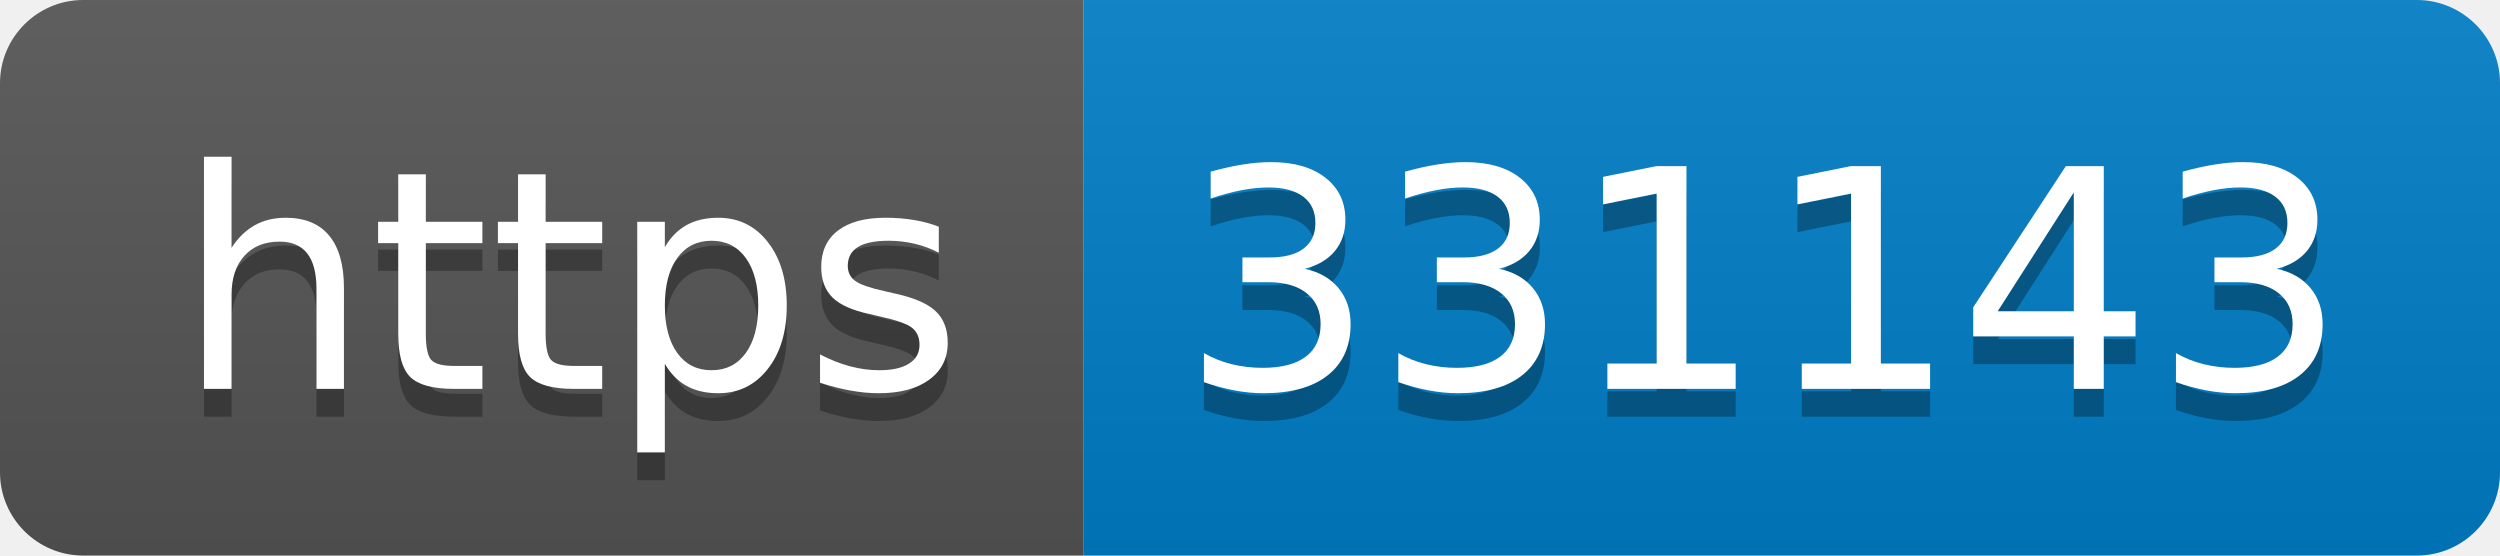
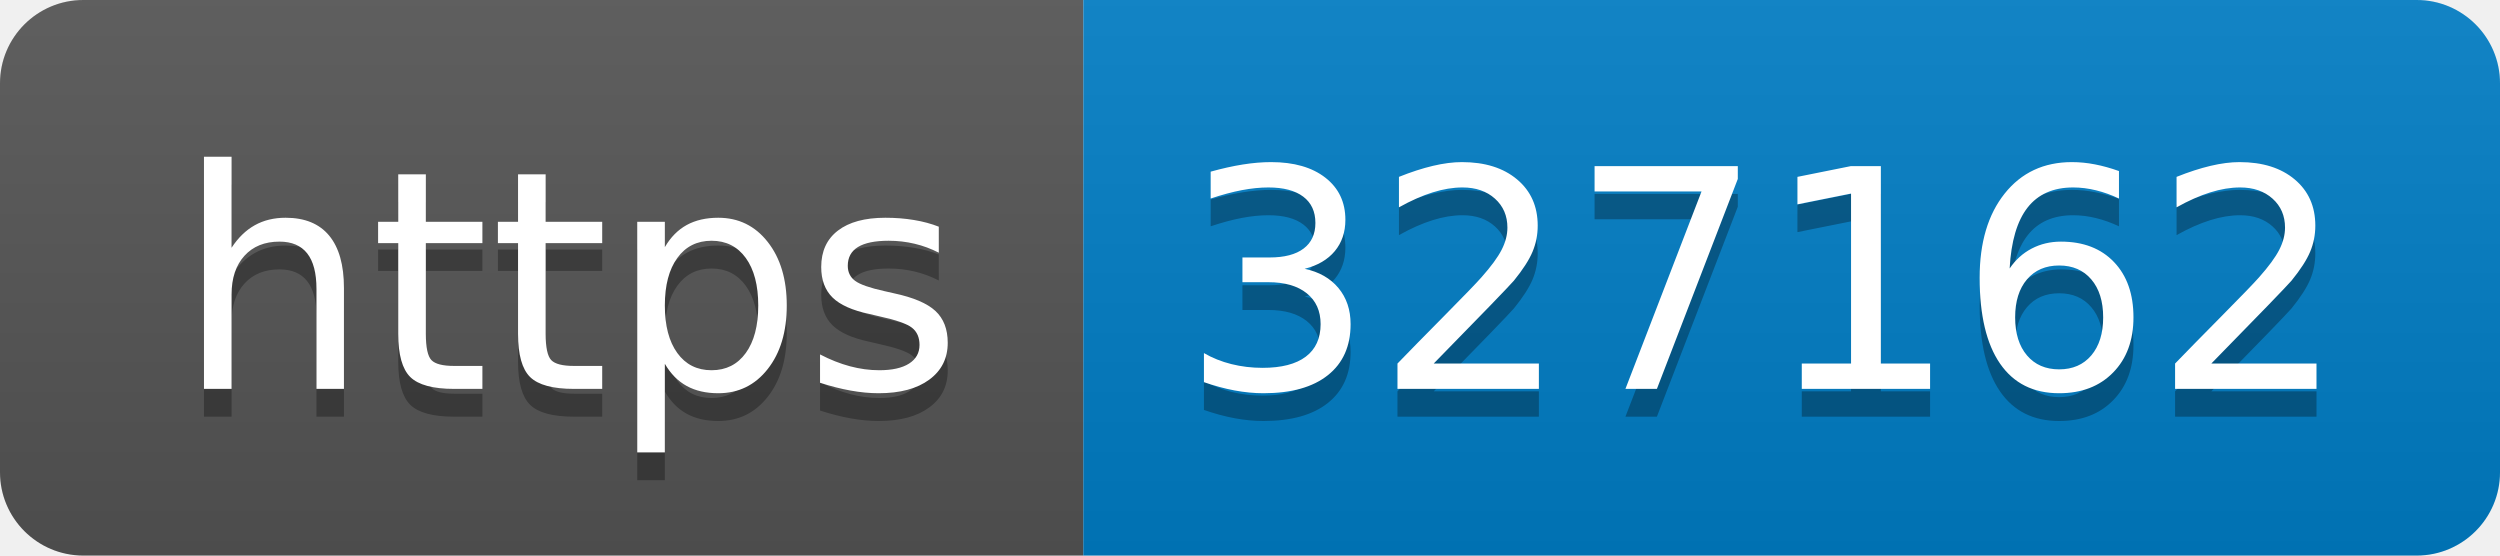
- <svg xmlns="http://www.w3.org/2000/svg" width="90" height="20" role="img" aria-label="https: 331143">
+ <svg xmlns="http://www.w3.org/2000/svg" width="90" height="20" role="img" aria-label="https: 327162">
  <linearGradient id="s" x2="0" y2="100%">
    <stop offset="0" stop-color="#bbb" stop-opacity=".1" />
    <stop offset="1" stop-opacity=".1" />
  </linearGradient>
  <clipPath id="r">
    <rect width="90" height="20" rx="3" fill="#fff" />
  </clipPath>
  <g clip-path="url(#r)">
    <rect width="39" height="20" fill="#555" />
    <rect x="39" width="51" height="20" fill="#007ec6" />
    <rect width="90" height="20" fill="url(#s)" />
  </g>
  <g fill="#fff" text-anchor="middle" font-family="Verdana,Geneva,DejaVu Sans,sans-serif" text-rendering="geometricPrecision" font-size="110">
    <text aria-hidden="true" x="205" y="150" fill="#010101" fill-opacity=".3" transform="scale(.1)" textLength="290">https</text>
    <text x="205" y="140" transform="scale(.1)" fill="#fff" textLength="290">https</text>
-     <text aria-hidden="true" x="635" y="150" fill="#010101" fill-opacity=".3" transform="scale(.1)" textLength="410">331143</text>
-     <text x="635" y="140" transform="scale(.1)" fill="#fff" textLength="410">331143</text>
+     <text aria-hidden="true" x="635" y="150" fill="#010101" fill-opacity=".3" transform="scale(.1)" textLength="410">327162</text>
+     <text x="635" y="140" transform="scale(.1)" fill="#fff" textLength="410">327162</text>
  </g>
</svg>
